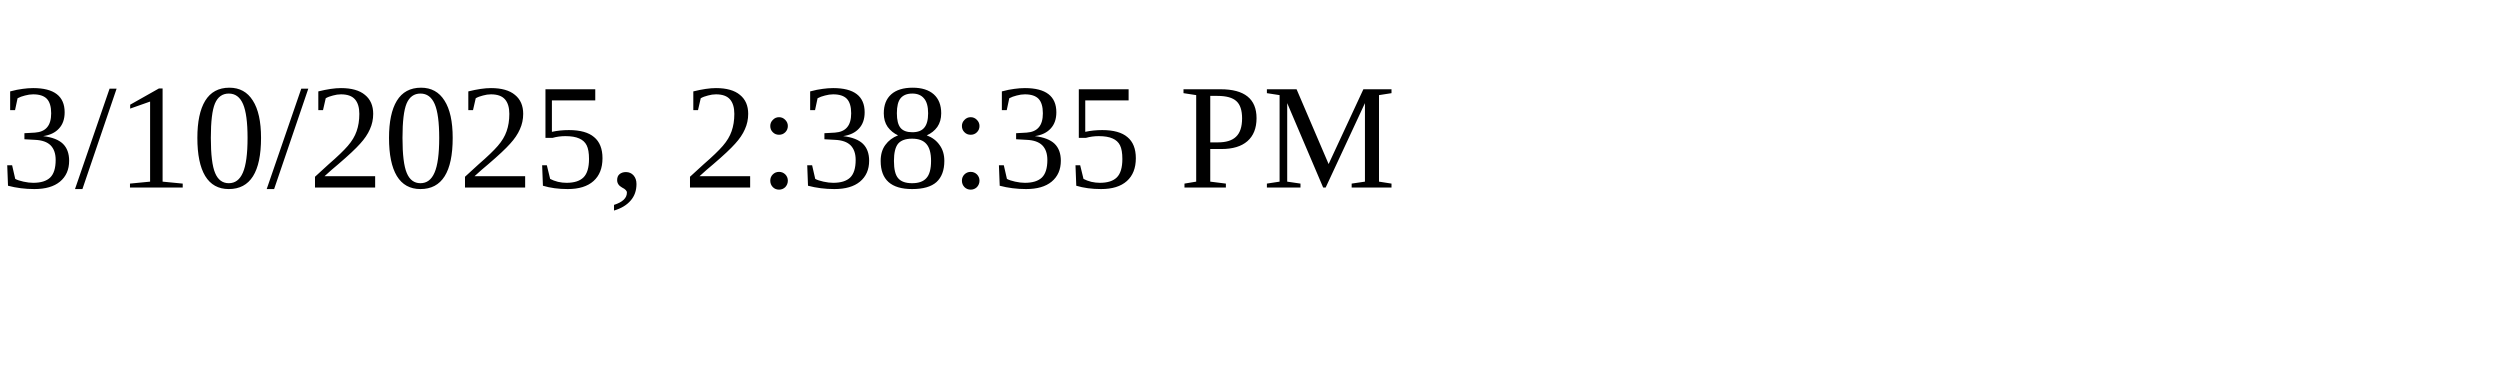
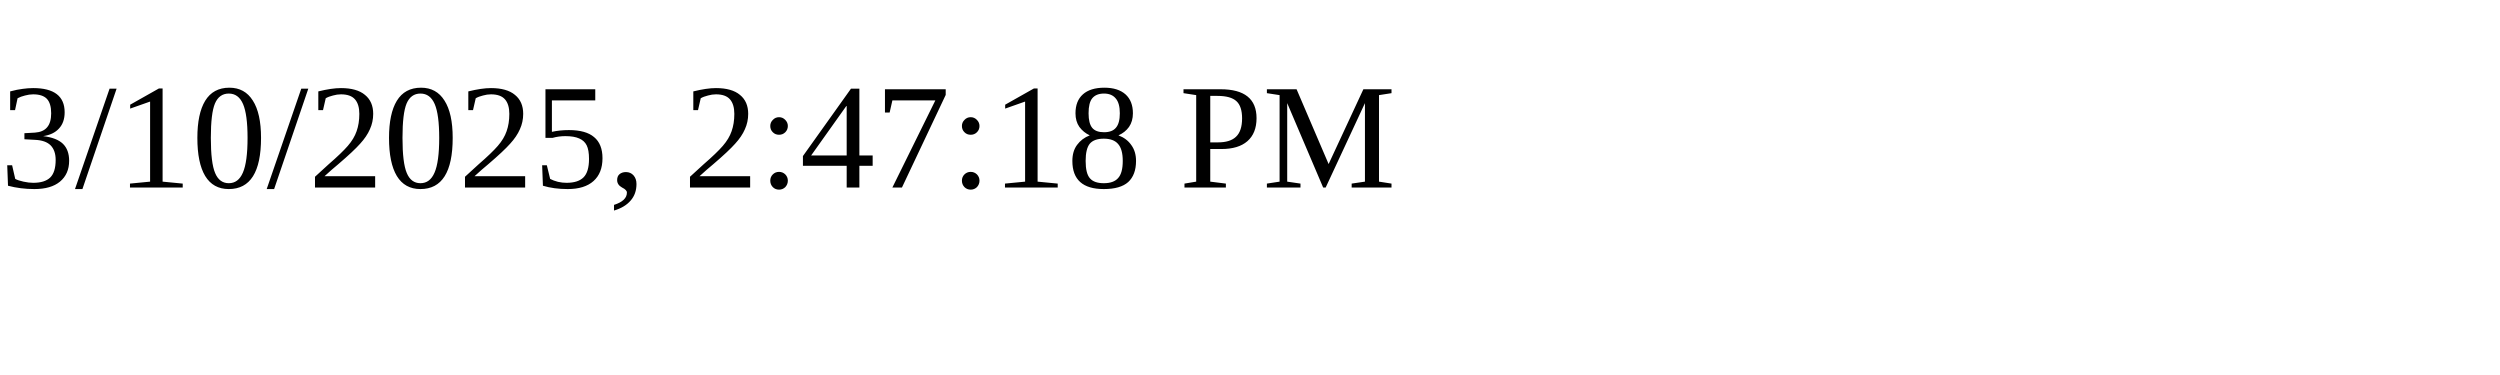
<svg xmlns="http://www.w3.org/2000/svg" height="30" width="200">
-   <text x="0" y="15">3/10/2025, 2:38:35 PM</text>
+   <text x="0" y="15">3/10/2025, 2:47:18 PM</text>
</svg>
